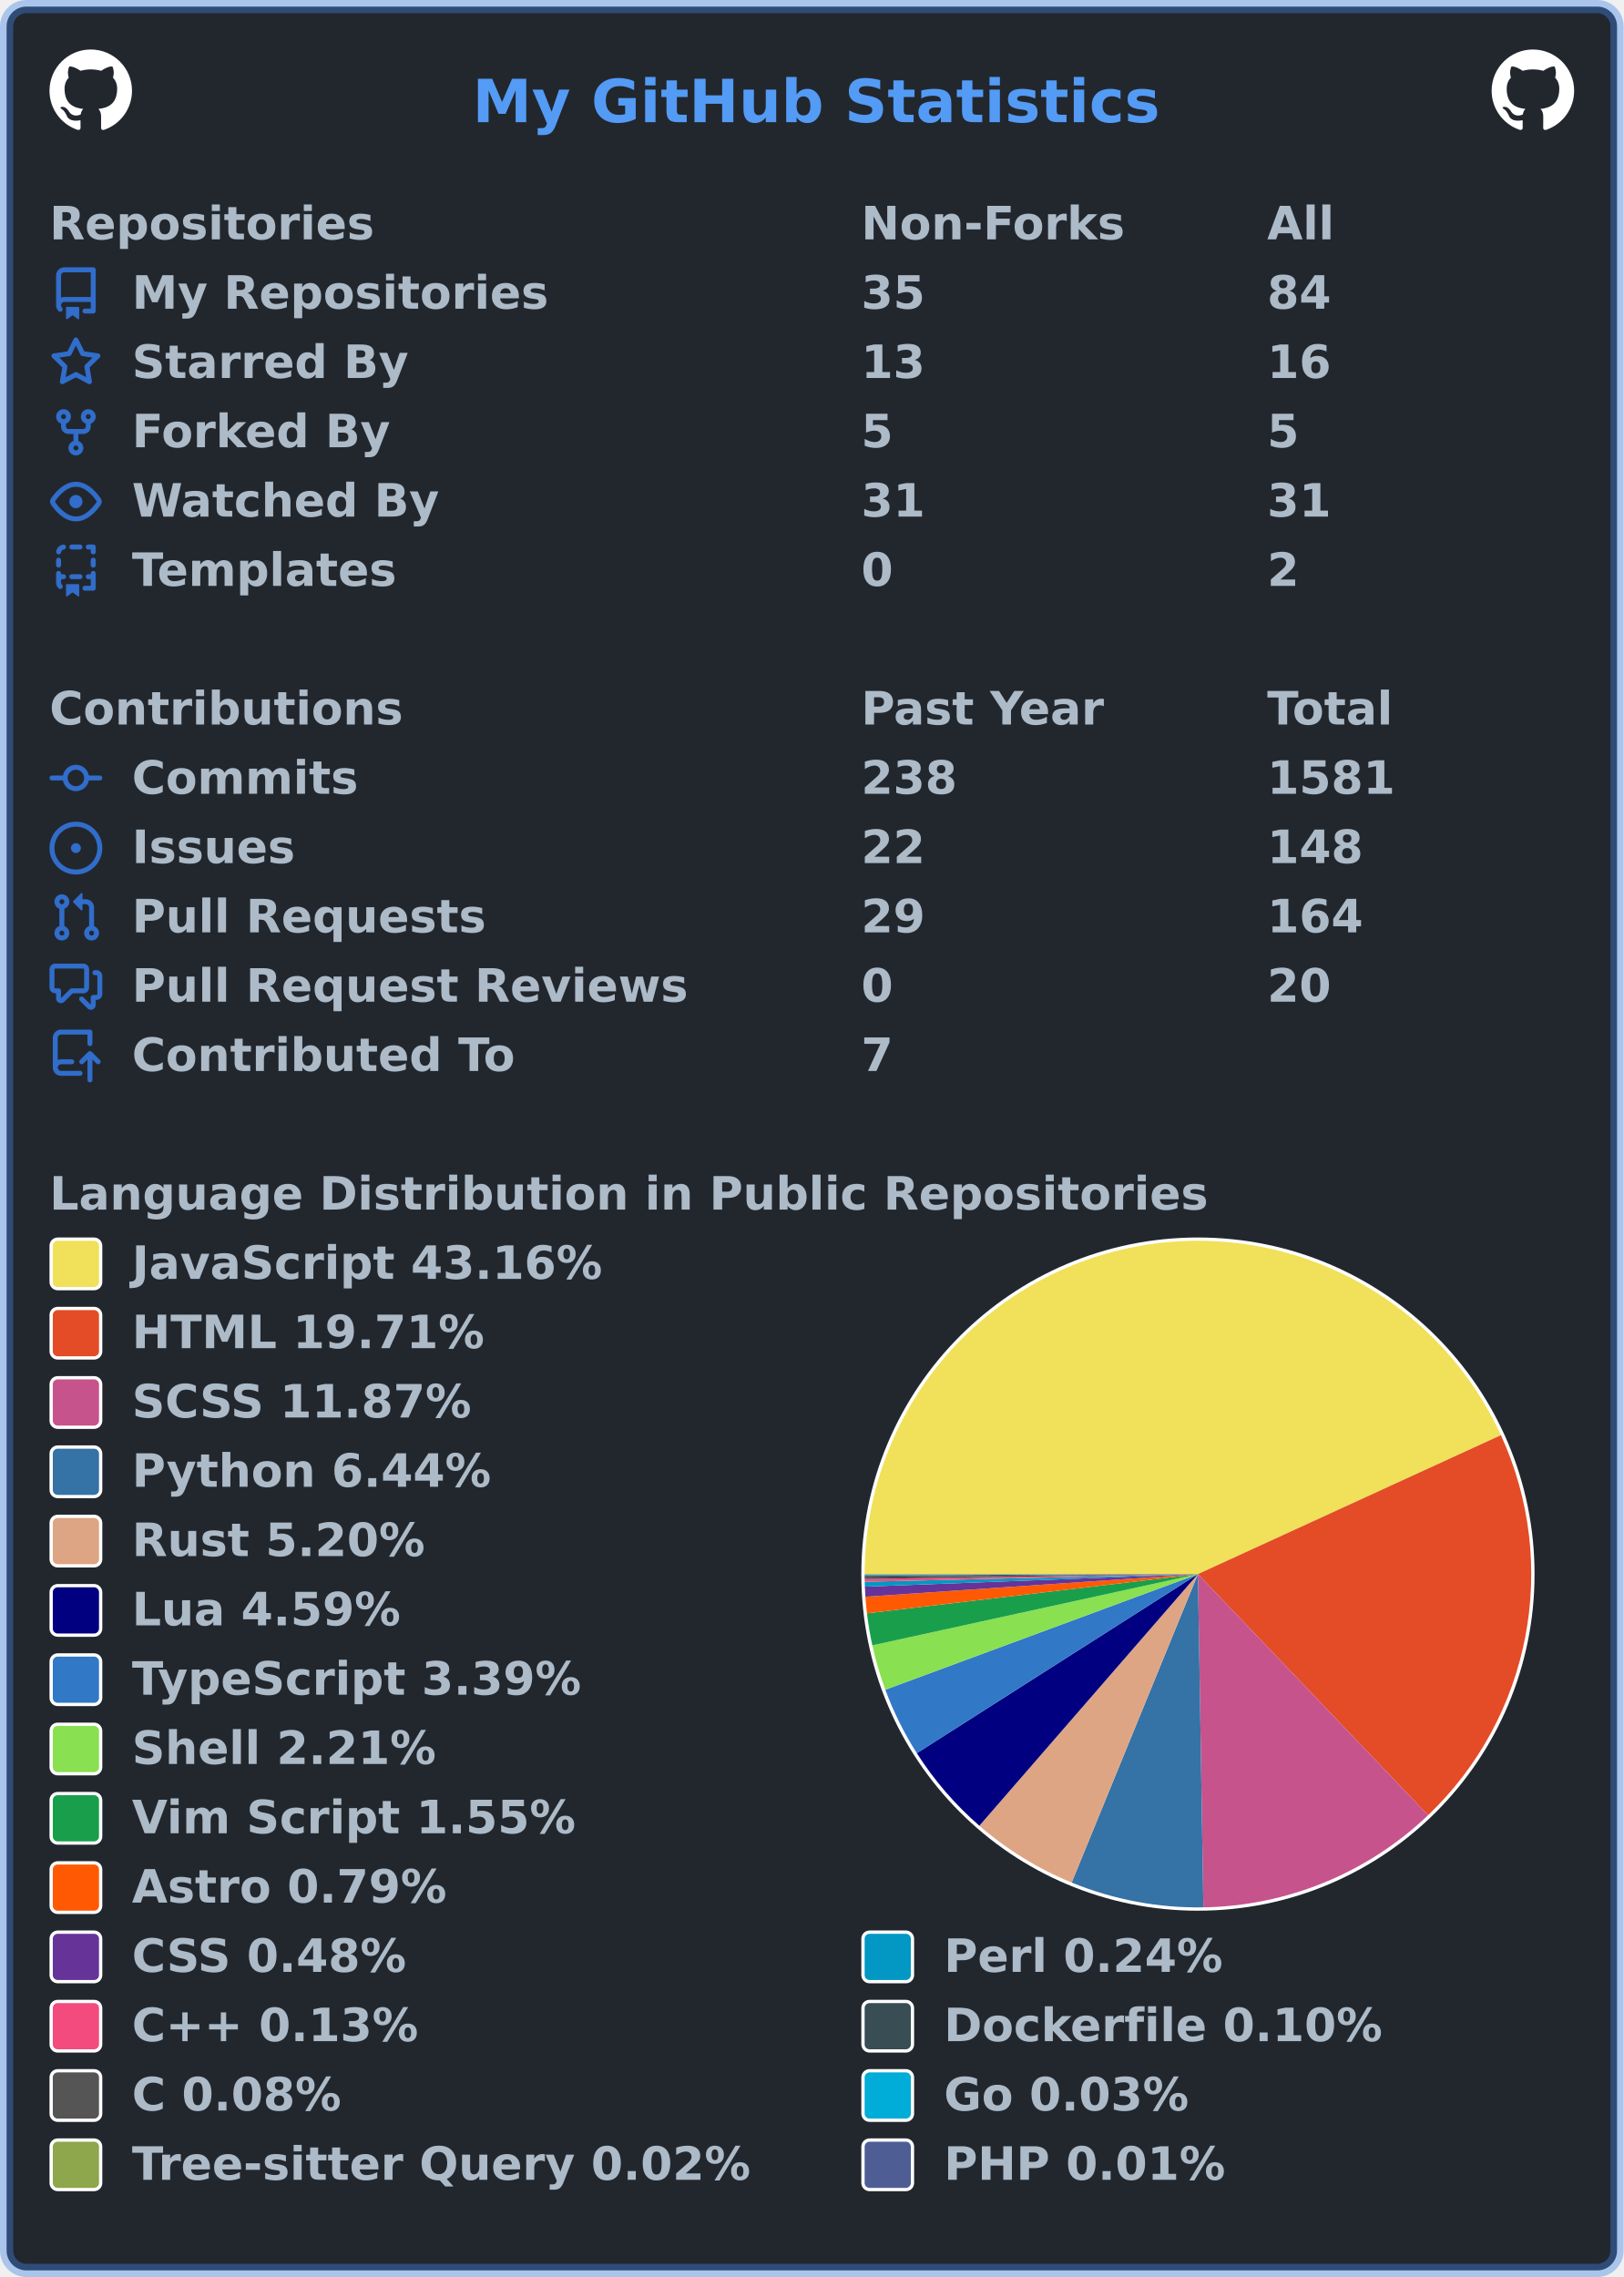
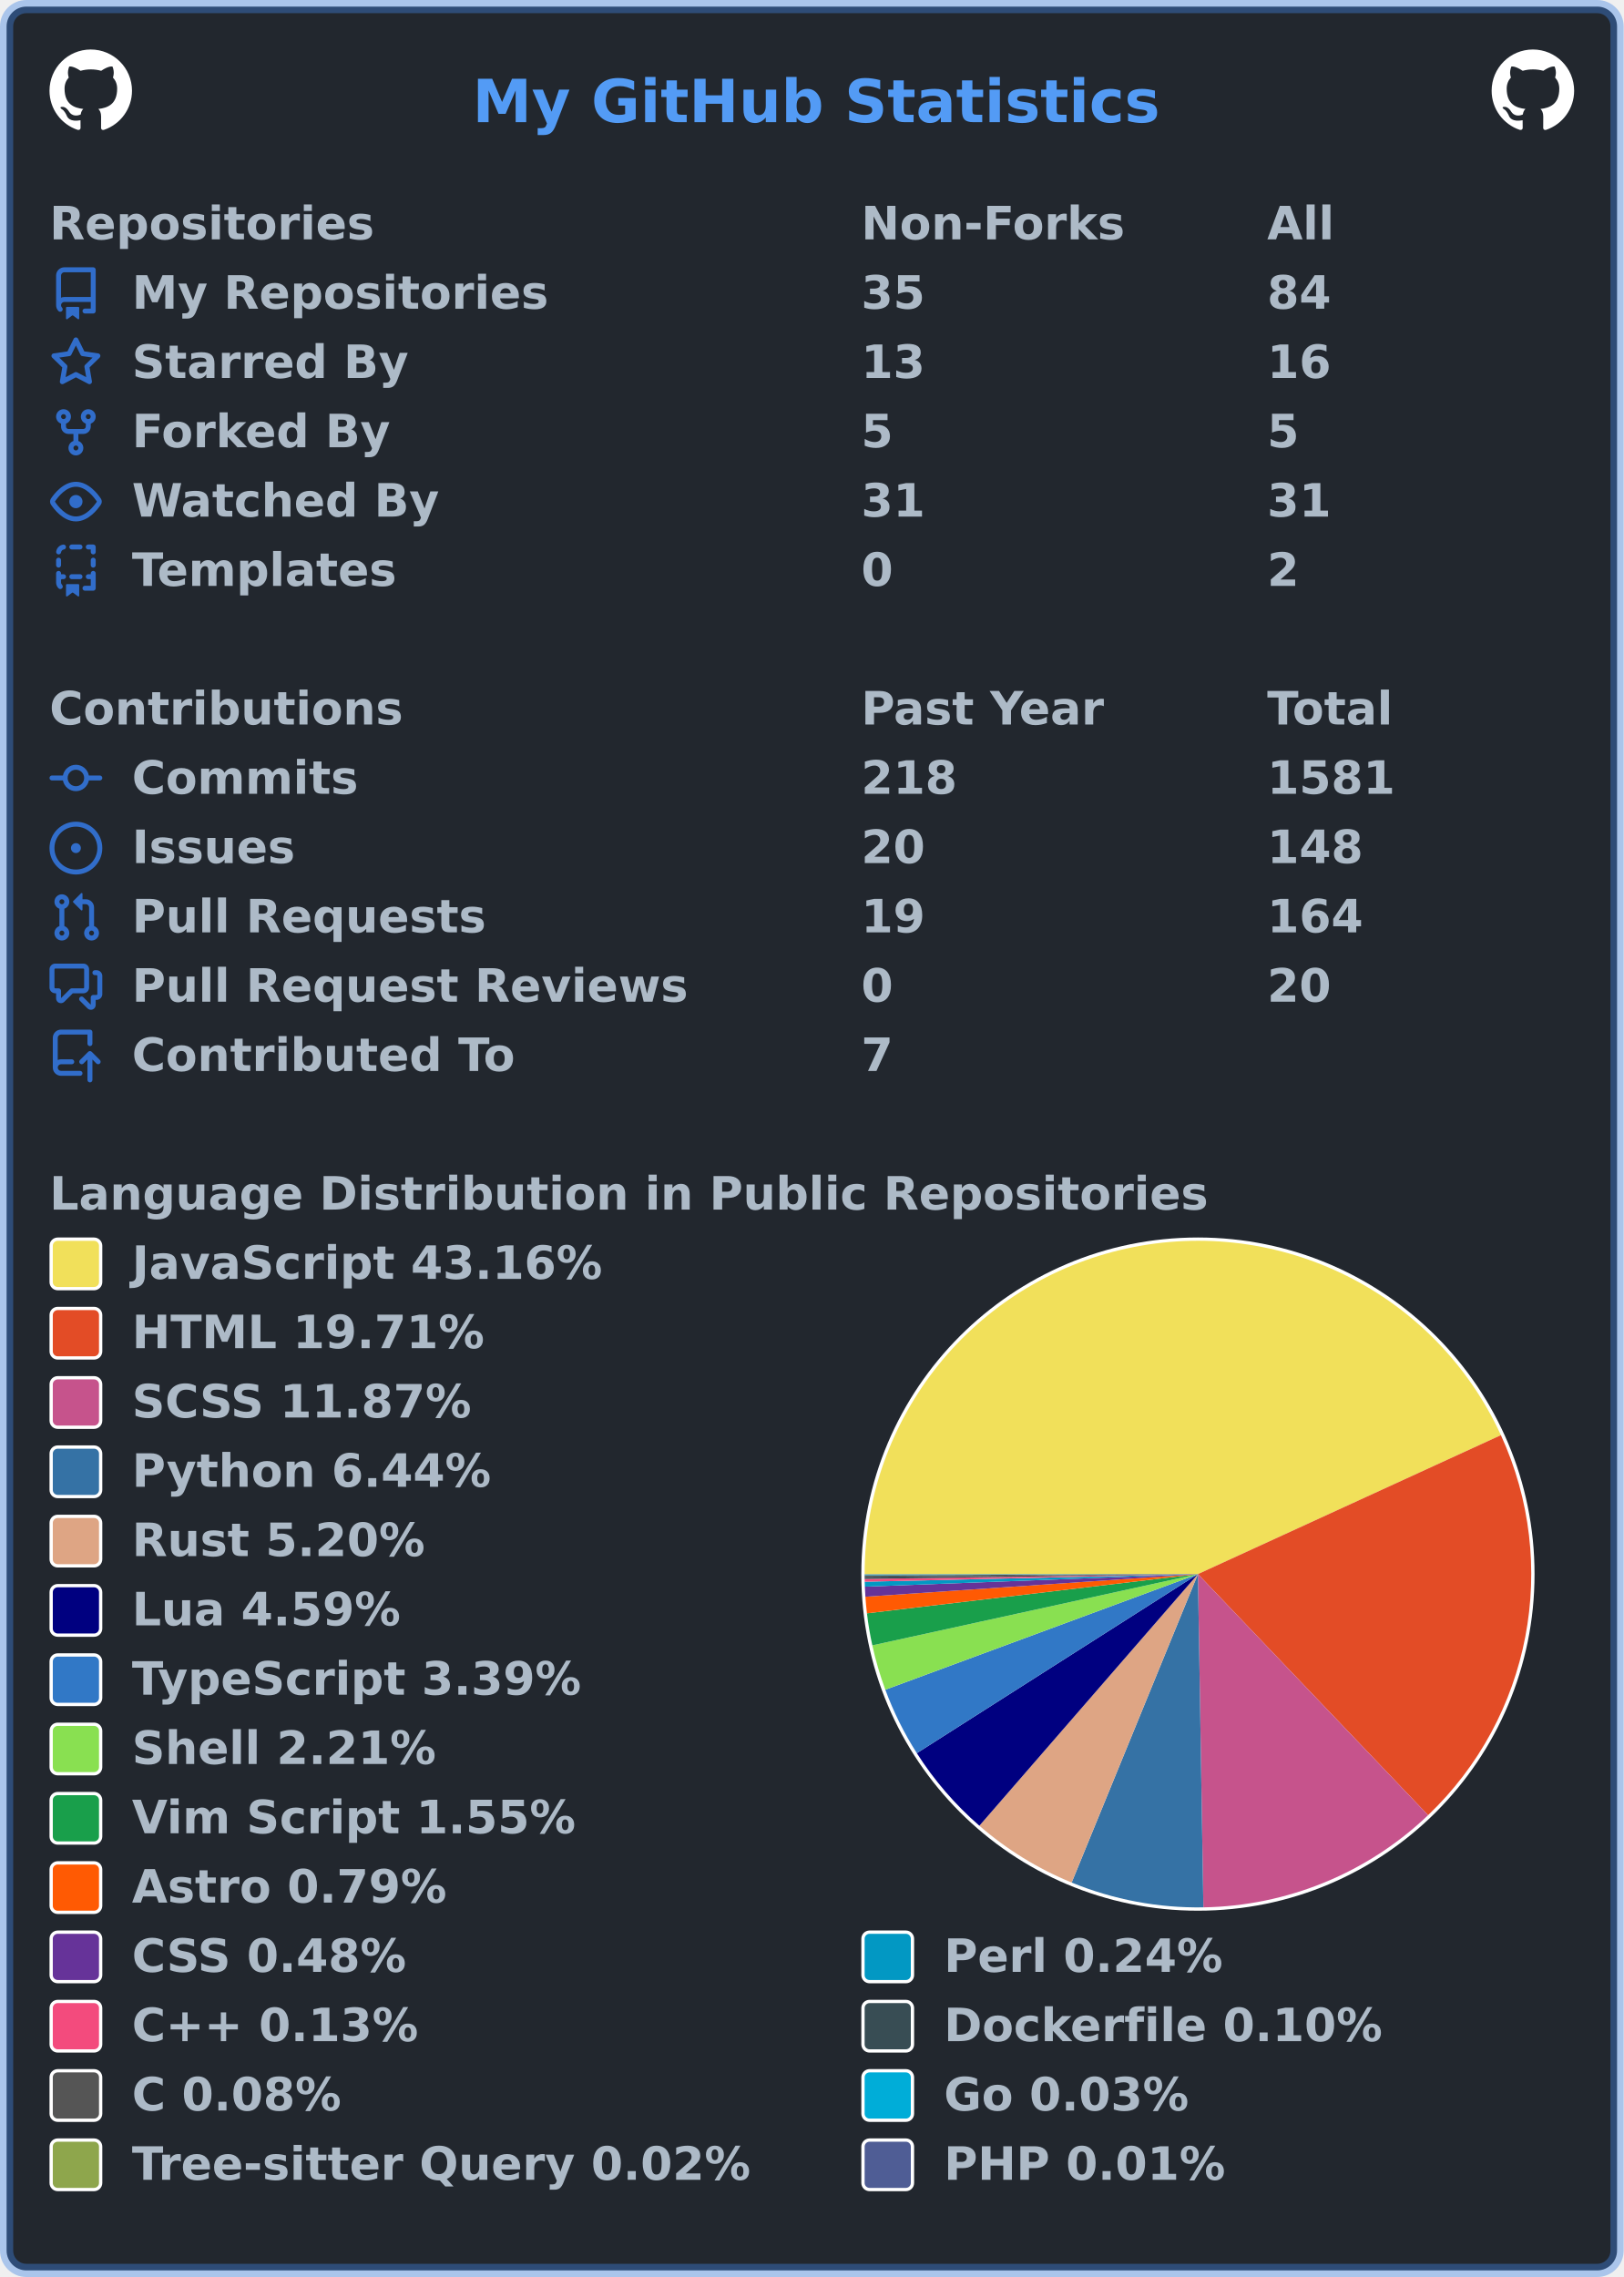
<svg xmlns="http://www.w3.org/2000/svg" width="492" height="690" viewBox="0 0 492 690" lang="en" xml:lang="en">
  <rect x="2" y="2" stroke-width="4" rx="6" width="488" height="686" stroke="rgba(65,132,228,0.4)" fill="#22272e" />
  <g font-weight="600" font-size="110pt" font-family="Verdana,Geneva,DejaVu Sans,sans-serif" text-rendering="geometricPrecision">
    <text x="1164" y="301" lengthAdjust="spacingAndGlyphs" textLength="1671" transform="scale(0.123)" fill="#539bf5">My GitHub Statistics</text>
    <svg x="15" y="15" width="25" height="25" viewBox="0 0 16 16">
      <path fill="#ffffff" fill-rule="evenodd" d="M8 0C3.58 0 0 3.58 0 8c0 3.54 2.29 6.53 5.47 7.59.4.07.55-.17.55-.38 0-.19-.01-.82-.01-1.49-2.01.37-2.53-.49-2.69-.94-.09-.23-.48-.94-.82-1.13-.28-.15-.68-.52-.01-.53.63-.01 1.08.58 1.23.82.72 1.21 1.87.87 2.33.66.07-.52.28-.87.51-1.07-1.78-.2-3.64-.89-3.64-3.95 0-.87.31-1.59.82-2.15-.08-.2-.36-1.02.08-2.12 0 0 .67-.21 2.2.82.64-.18 1.32-.27 2-.27.68 0 1.36.09 2 .27 1.53-1.04 2.2-.82 2.2-.82.44 1.1.16 1.92.08 2.12.51.56.82 1.27.82 2.15 0 3.07-1.87 3.75-3.65 3.95.29.25.54.73.54 1.48 0 1.07-.01 1.93-.01 2.2 0 .21.15.46.55.38A8.013 8.013 0 0016 8c0-4.42-3.58-8-8-8z" />
    </svg>
    <svg x="452" y="15" width="25" height="25" viewBox="0 0 16 16">
      <path fill="#ffffff" fill-rule="evenodd" d="M8 0C3.58 0 0 3.58 0 8c0 3.54 2.29 6.53 5.47 7.59.4.07.55-.17.55-.38 0-.19-.01-.82-.01-1.49-2.01.37-2.53-.49-2.69-.94-.09-.23-.48-.94-.82-1.13-.28-.15-.68-.52-.01-.53.63-.01 1.08.58 1.23.82.72 1.21 1.87.87 2.33.66.07-.52.28-.87.51-1.07-1.78-.2-3.64-.89-3.64-3.95 0-.87.31-1.59.82-2.15-.08-.2-.36-1.02.08-2.12 0 0 .67-.21 2.2.82.64-.18 1.32-.27 2-.27.68 0 1.36.09 2 .27 1.53-1.04 2.2-.82 2.2-.82.44 1.1.16 1.92.08 2.12.51.56.82 1.27.82 2.15 0 3.07-1.87 3.75-3.65 3.95.29.25.54.73.54 1.48 0 1.07-.01 1.93-.01 2.2 0 .21.15.46.55.38A8.013 8.013 0 0016 8c0-4.42-3.58-8-8-8z" />
    </svg>
    <g transform="translate(0, 60)" fill="#adbac7">
      <g transform="translate(15, 0)">
        <g transform="scale(0.095)">
          <text x="0" y="132" textLength="1020" lengthAdjust="spacingAndGlyphs">Repositories</text>
          <text x="2589" y="132" textLength="832" lengthAdjust="spacingAndGlyphs">Non-Forks</text>
          <text x="3884" y="132" textLength="206" lengthAdjust="spacingAndGlyphs">All</text>
        </g>
      </g>
      <g transform="translate(15, 21)">
        <path fill="#316dca" fill-rule="evenodd" d="M2 2.5A2.5 2.5 0 014.5 0h8.75a.75.75 0 01.75.75v12.5a.75.75 0 01-.75.75h-2.5a.75.75 0 110-1.5h1.75v-2h-8a1 1 0 00-.714 1.7.75.75 0 01-1.072 1.05A2.495 2.495 0 012 11.5v-9zm10.5-1V9h-8c-.356 0-.694.074-1 .208V2.5a1 1 0 011-1h8zM5 12.25v3.25a.25.25 0 00.4.2l1.45-1.087a.25.25 0 01.3 0L8.6 15.7a.25.25 0 00.4-.2v-3.25a.25.25 0 00-.25-.25h-3.5a.25.25 0 00-.25.25z" />
        <g transform="scale(0.095)">
          <text lengthAdjust="spacingAndGlyphs" textLength="1312" x="263" y="132">My Repositories</text>
          <text lengthAdjust="spacingAndGlyphs" textLength="210" x="2589" y="132">35</text>
          <text lengthAdjust="spacingAndGlyphs" textLength="210" x="3884" y="132">84</text>
        </g>
      </g>
      <g transform="translate(15, 42)">
        <path fill="#316dca" fill-rule="evenodd" d="M8 .25a.75.75 0 01.673.418l1.882 3.815 4.21.612a.75.75 0 01.416 1.279l-3.046 2.97.719 4.192a.75.75 0 01-1.088.791L8 12.347l-3.766 1.98a.75.75 0 01-1.088-.79l.72-4.194L.818 6.374a.75.75 0 01.416-1.28l4.21-.611L7.327.668A.75.75 0 018 .25zm0 2.445L6.615 5.5a.75.75 0 01-.564.41l-3.097.45 2.24 2.184a.75.75 0 01.216.664l-.528 3.084 2.769-1.456a.75.75 0 01.698 0l2.77 1.456-.53-3.084a.75.75 0 01.216-.664l2.24-2.183-3.096-.45a.75.75 0 01-.564-.41L8 2.694v.001z" />
        <g transform="scale(0.095)">
          <text lengthAdjust="spacingAndGlyphs" textLength="874" x="263" y="132">Starred By</text>
          <text lengthAdjust="spacingAndGlyphs" textLength="210" x="2589" y="132">13</text>
          <text lengthAdjust="spacingAndGlyphs" textLength="210" x="3884" y="132">16</text>
        </g>
      </g>
      <g transform="translate(15, 63)">
        <path fill="#316dca" fill-rule="evenodd" d="M5 3.25a.75.75 0 11-1.5 0 .75.75 0 011.5 0zm0 2.122a2.25 2.25 0 10-1.5 0v.878A2.25 2.25 0 005.75 8.5h1.5v2.128a2.251 2.251 0 101.5 0V8.5h1.5a2.25 2.25 0 002.25-2.25v-.878a2.25 2.25 0 10-1.5 0v.878a.75.75 0 01-.75.75h-4.5A.75.75 0 015 6.25v-.878zm3.75 7.378a.75.75 0 11-1.5 0 .75.75 0 011.5 0zm3-8.75a.75.75 0 100-1.5.75.75 0 000 1.5z" />
        <g transform="scale(0.095)">
          <text lengthAdjust="spacingAndGlyphs" textLength="828" x="263" y="132">Forked By</text>
          <text lengthAdjust="spacingAndGlyphs" textLength="105" x="2589" y="132">5</text>
          <text lengthAdjust="spacingAndGlyphs" textLength="105" x="3884" y="132">5</text>
        </g>
      </g>
      <g transform="translate(15, 84)">
        <path fill="#316dca" fill-rule="evenodd" d="M1.679 7.932c.412-.621 1.242-1.75 2.366-2.717C5.175 4.242 6.527 3.5 8 3.5c1.473 0 2.824.742 3.955 1.715 1.124.967 1.954 2.096 2.366 2.717a.119.119 0 010 .136c-.412.621-1.242 1.75-2.366 2.717C10.825 11.758 9.473 12.5 8 12.5c-1.473 0-2.824-.742-3.955-1.715C2.92 9.818 2.09 8.69 1.679 8.068a.119.119 0 010-.136zM8 2c-1.981 0-3.67.992-4.933 2.078C1.797 5.169.88 6.423.43 7.1a1.619 1.619 0 000 1.798c.45.678 1.367 1.932 2.637 3.024C4.329 13.008 6.019 14 8 14c1.981 0 3.67-.992 4.933-2.078 1.27-1.091 2.187-2.345 2.637-3.023a1.619 1.619 0 000-1.798c-.45-.678-1.367-1.932-2.637-3.023C11.671 2.992 9.981 2 8 2zm0 8a2 2 0 100-4 2 2 0 000 4z" />
        <g transform="scale(0.095)">
          <text lengthAdjust="spacingAndGlyphs" textLength="993" x="263" y="132">Watched By</text>
          <text lengthAdjust="spacingAndGlyphs" textLength="210" x="2589" y="132">31</text>
          <text lengthAdjust="spacingAndGlyphs" textLength="210" x="3884" y="132">31</text>
        </g>
      </g>
      <g transform="translate(15, 105)">
        <path fill="#316dca" fill-rule="evenodd" d="M6 .75A.75.75 0 016.75 0h2.5a.75.75 0 010 1.5h-2.5A.75.75 0 016 .75zm5 0a.75.75 0 01.75-.75h1.5a.75.75 0 01.75.75v1.5a.75.75 0 01-1.5 0V1.5h-.75A.75.75 0 0111 .75zM4.992.662a.75.75 0 01-.636.848c-.436.063-.783.41-.846.846a.75.75 0 01-1.485-.212A2.501 2.501 0 014.144.025a.75.75 0 01.848.637zM2.75 4a.75.75 0 01.75.75v1.5a.75.75 0 01-1.5 0v-1.5A.75.75 0 012.75 4zm10.5 0a.75.75 0 01.75.75v1.5a.75.75 0 01-1.5 0v-1.5a.75.75 0 01.75-.75zM2.75 8a.75.75 0 01.75.75v.268A1.72 1.72 0 013.75 9h.5a.75.75 0 010 1.5h-.5a.25.25 0 00-.25.25v.75c0 .28.114.532.3.714a.75.75 0 01-1.05 1.072A2.495 2.495 0 012 11.5V8.75A.75.75 0 012.75 8zm10.5 0a.75.75 0 01.75.75v4.5a.75.75 0 01-.75.75h-2.5a.75.75 0 010-1.5h1.75v-2h-.75a.75.75 0 010-1.5h.75v-.25a.75.75 0 01.75-.75zM6 9.75A.75.75 0 016.75 9h2.5a.75.75 0 010 1.5h-2.5A.75.75 0 016 9.75zm-1 2.5v3.25a.25.25 0 00.4.2l1.45-1.087a.25.25 0 01.3 0L8.6 15.7a.25.25 0 00.4-.2v-3.25a.25.25 0 00-.25-.25h-3.5a.25.25 0 00-.25.25z" />
        <g transform="scale(0.095)">
          <text lengthAdjust="spacingAndGlyphs" textLength="868" x="263" y="132">Templates</text>
          <text lengthAdjust="spacingAndGlyphs" textLength="105" x="2589" y="132">0</text>
          <text lengthAdjust="spacingAndGlyphs" textLength="105" x="3884" y="132">2</text>
        </g>
      </g>
    </g>
    <g transform="translate(0, 207)" fill="#adbac7">
      <g transform="translate(15, 0)">
        <g transform="scale(0.095)">
          <text x="0" y="132" textLength="1112" lengthAdjust="spacingAndGlyphs">Contributions</text>
          <text x="2589" y="132" textLength="774" lengthAdjust="spacingAndGlyphs">Past Year</text>
          <text x="3884" y="132" textLength="414" lengthAdjust="spacingAndGlyphs">Total</text>
        </g>
      </g>
      <g transform="translate(15, 21)">
        <path fill="#316dca" fill-rule="evenodd" d="M10.5 7.75a2.5 2.5 0 11-5 0 2.5 2.5 0 015 0zm1.43.75a4.002 4.002 0 01-7.86 0H.75a.75.75 0 110-1.5h3.32a4.001 4.001 0 017.86 0h3.32a.75.75 0 110 1.5h-3.32z" />
        <g transform="scale(0.095)">
          <text lengthAdjust="spacingAndGlyphs" textLength="734" x="263" y="132">Commits</text>
-           <text lengthAdjust="spacingAndGlyphs" textLength="315" x="2589" y="132">238</text>
+           <text lengthAdjust="spacingAndGlyphs" textLength="315" x="2589" y="132">218</text>
          <text lengthAdjust="spacingAndGlyphs" textLength="420" x="3884" y="132">1581</text>
        </g>
      </g>
      <g transform="translate(15, 42)">
        <path fill="#316dca" d="M8 9.5a1.5 1.5 0 100-3 1.5 1.5 0 000 3z" />
        <path fill="#316dca" fill-rule="evenodd" d="M8 0a8 8 0 100 16A8 8 0 008 0zM1.5 8a6.5 6.5 0 1113 0 6.5 6.5 0 01-13 0z" />
        <g transform="scale(0.095)">
          <text lengthAdjust="spacingAndGlyphs" textLength="512" x="263" y="132">Issues</text>
-           <text lengthAdjust="spacingAndGlyphs" textLength="210" x="2589" y="132">22</text>
+           <text lengthAdjust="spacingAndGlyphs" textLength="210" x="2589" y="132">20</text>
          <text lengthAdjust="spacingAndGlyphs" textLength="315" x="3884" y="132">148</text>
        </g>
      </g>
      <g transform="translate(15, 63)">
        <path fill="#316dca" fill-rule="evenodd" d="M7.177 3.073L9.573.677A.25.25 0 0110 .854v4.792a.25.25 0 01-.427.177L7.177 3.427a.25.25 0 010-.354zM3.75 2.5a.75.75 0 100 1.5.75.75 0 000-1.5zm-2.25.75a2.25 2.25 0 113 2.122v5.256a2.251 2.251 0 11-1.5 0V5.372A2.25 2.25 0 011.5 3.25zM11 2.5h-1V4h1a1 1 0 011 1v5.628a2.251 2.251 0 101.5 0V5A2.5 2.5 0 0011 2.5zm1 10.25a.75.75 0 111.5 0 .75.75 0 01-1.5 0zM3.75 12a.75.75 0 100 1.5.75.75 0 000-1.5z" />
        <g transform="scale(0.095)">
          <text lengthAdjust="spacingAndGlyphs" textLength="1113" x="263" y="132">Pull Requests</text>
-           <text lengthAdjust="spacingAndGlyphs" textLength="210" x="2589" y="132">29</text>
+           <text lengthAdjust="spacingAndGlyphs" textLength="210" x="2589" y="132">19</text>
          <text lengthAdjust="spacingAndGlyphs" textLength="315" x="3884" y="132">164</text>
        </g>
      </g>
      <g transform="translate(15, 84)">
        <path fill="#316dca" fill-rule="evenodd" d="M1.5 2.75a.25.25 0 01.25-.25h8.5a.25.25 0 01.25.25v5.5a.25.25 0 01-.25.25h-3.5a.75.75 0 00-.53.22L3.5 11.44V9.25a.75.75 0 00-.75-.75h-1a.25.25 0 01-.25-.25v-5.5zM1.75 1A1.75 1.75 0 000 2.75v5.5C0 9.216.784 10 1.75 10H2v1.543a1.457 1.457 0 002.487 1.03L7.061 10h3.189A1.75 1.75 0 0012 8.25v-5.5A1.75 1.75 0 0010.25 1h-8.5zM14.5 4.75a.25.25 0 00-.25-.25h-.5a.75.75 0 110-1.5h.5c.966 0 1.75.784 1.75 1.75v5.5A1.75 1.75 0 0114.25 12H14v1.543a1.457 1.457 0 01-2.487 1.03L9.22 12.28a.75.75 0 111.06-1.06l2.22 2.22v-2.19a.75.75 0 01.75-.75h1a.25.25 0 00.25-.25v-5.5z" />
        <g transform="scale(0.095)">
          <text lengthAdjust="spacingAndGlyphs" textLength="1762" x="263" y="132">Pull Request Reviews</text>
          <text lengthAdjust="spacingAndGlyphs" textLength="105" x="2589" y="132">0</text>
          <text lengthAdjust="spacingAndGlyphs" textLength="210" x="3884" y="132">20</text>
        </g>
      </g>
      <g transform="translate(15, 105)">
        <path fill="#316dca" fill-rule="evenodd" d="M1 2.5A2.5 2.5 0 013.5 0h8.75a.75.75 0 01.75.75v3.5a.75.75 0 01-1.5 0V1.5h-8a1 1 0 00-1 1v6.708A2.492 2.492 0 013.5 9h3.25a.75.75 0 010 1.5H3.5a1 1 0 100 2h5.75a.75.75 0 010 1.5H3.5A2.5 2.5 0 011 11.5v-9zm13.23 7.79a.75.75 0 001.06-1.06l-2.505-2.505a.75.75 0 00-1.06 0L9.22 9.229a.75.75 0 001.06 1.061l1.225-1.224v6.184a.75.75 0 001.5 0V9.066l1.224 1.224z" />
        <g transform="scale(0.095)">
          <text lengthAdjust="spacingAndGlyphs" textLength="1234" x="263" y="132">Contributed To</text>
          <text lengthAdjust="spacingAndGlyphs" textLength="105" x="2589" y="132">7</text>
        </g>
      </g>
    </g>
    <g transform="translate(0, 354)" fill="#adbac7">
      <g transform="translate(15, 0)">
        <g transform="scale(0.095)">
          <text x="0" y="132" textLength="3652" lengthAdjust="spacingAndGlyphs">Language Distribution in Public Repositories</text>
        </g>
      </g>
      <g transform="translate(261, 21)">
        <circle cx="102" cy="102" r="102" fill="#ffffff" />
      </g>
      <g transform="translate(262, 22)">
        <g>
          <path fill-rule="evenodd" fill="#f1e05a" d="M 0.0,101 A 101 101 0 0 1 192.805 58.895 L 101,101 Z" />
          <path fill-rule="evenodd" fill="#e34c26" d="M 192.805,58.895 A 101 101 0 0 1 170.742 174.055 L 101,101 Z" />
          <path fill-rule="evenodd" fill="#c6538c" d="M 170.742,174.055 A 101 101 0 0 1 102.649 201.987 L 101,101 Z" />
          <path fill-rule="evenodd" fill="#3572A5" d="M 102.649,201.987 A 101 101 0 0 1 62.735 194.471 L 101,101 Z" />
          <path fill-rule="evenodd" fill="#dea584" d="M 62.735,194.471 A 101 101 0 0 1 34.771 177.254 L 101,101 Z" />
          <path fill-rule="evenodd" fill="#000080" d="M 34.771,177.254 A 101 101 0 0 1 15.816 155.264 L 101,101 Z" />
          <path fill-rule="evenodd" fill="#3178c6" d="M 15.816,155.264 A 101 101 0 0 1 6.272 136.036 L 101,101 Z" />
          <path fill-rule="evenodd" fill="#89e051" d="M 6.272,136.036 A 101 101 0 0 1 2.335 122.594 L 101,101 Z" />
          <path fill-rule="evenodd" fill="#199f4b" d="M 2.335,122.594 A 101 101 0 0 1 0.701 112.882 L 101,101 Z" />
          <path fill-rule="evenodd" fill="#ff5a03" d="M 0.701,112.882 A 101 101 0 0 1 0.233 107.861 L 101,101 Z" />
          <path fill-rule="evenodd" fill="#663399" d="M 0.233,107.861 A 101 101 0 0 1 0.072 104.805 L 101,101 Z" />
          <path fill-rule="evenodd" fill="#0298c3" d="M 0.072,104.805 A 101 101 0 0 1 0.026 103.312 L 101,101 Z" />
          <path fill-rule="evenodd" fill="#f34b7d" d="M 0.026,103.312 A 101 101 0 0 1 0.011 102.47 L 101,101 Z" />
          <path fill-rule="evenodd" fill="#384d54" d="M 0.011,102.47 A 101 101 0 0 1 0.003 101.824 L 101,101 Z" />
          <path fill-rule="evenodd" fill="#555555" d="M 0.003,101.824 A 101 101 0 0 1 0.001 101.343 L 101,101 Z" />
          <path fill-rule="evenodd" fill="#00ADD8" d="M 0.001,101.343 A 101 101 0 0 1 0 101.156 L 101,101 Z" />
          <path fill-rule="evenodd" fill="#8ea64c" d="M 0,101.156 A 101 101 0 0 1 1.8041432767290644e-05 101.06 L 101,101 Z" />
          <path fill-rule="evenodd" fill="#4F5D95" d="M 1.8041432767290644e-05,101.06 A 101 101 0 0 1 0.0 101 L 101,101 Z" />
          <animateTransform attributeName="transform" attributeType="XML" type="rotate" from="0 101 101" to="360 101 101" dur="10s" repeatCount="indefinite" />
        </g>
      </g>
      <g transform="translate(15, 21)">
        <rect x="0.5" y="0.5" rx="2" width="15" height="15" fill="#f1e05a" stroke-width="1" stroke="#ffffff" />
        <text transform="scale(0.095)" x="263" y="132" textLength="1516" lengthAdjust="spacingAndGlyphs">JavaScript 43.16%</text>
      </g>
      <g transform="translate(15, 42)">
        <rect x="0.5" y="0.5" rx="2" width="15" height="15" fill="#e34c26" stroke-width="1" stroke="#ffffff" />
        <text transform="scale(0.095)" x="263" y="132" textLength="1142" lengthAdjust="spacingAndGlyphs">HTML 19.71%</text>
      </g>
      <g transform="translate(15, 63)">
        <rect x="0.5" y="0.5" rx="2" width="15" height="15" fill="#c6538c" stroke-width="1" stroke="#ffffff" />
        <text transform="scale(0.095)" x="263" y="132" textLength="1113" lengthAdjust="spacingAndGlyphs">SCSS 11.87%</text>
      </g>
      <g transform="translate(15, 84)">
        <rect x="0.5" y="0.5" rx="2" width="15" height="15" fill="#3572A5" stroke-width="1" stroke="#ffffff" />
        <text transform="scale(0.095)" x="263" y="132" textLength="1149" lengthAdjust="spacingAndGlyphs">Python 6.44%</text>
      </g>
      <g transform="translate(15, 105)">
        <rect x="0.5" y="0.5" rx="2" width="15" height="15" fill="#dea584" stroke-width="1" stroke="#ffffff" />
        <text transform="scale(0.095)" x="263" y="132" textLength="946" lengthAdjust="spacingAndGlyphs">Rust 5.20%</text>
      </g>
      <g transform="translate(15, 126)">
        <rect x="0.5" y="0.5" rx="2" width="15" height="15" fill="#000080" stroke-width="1" stroke="#ffffff" />
        <text transform="scale(0.095)" x="263" y="132" textLength="874" lengthAdjust="spacingAndGlyphs">Lua 4.59%</text>
      </g>
      <g transform="translate(15, 147)">
        <rect x="0.5" y="0.5" rx="2" width="15" height="15" fill="#3178c6" stroke-width="1" stroke="#ffffff" />
        <text transform="scale(0.095)" x="263" y="132" textLength="1462" lengthAdjust="spacingAndGlyphs">TypeScript 3.39%</text>
      </g>
      <g transform="translate(15, 168)">
        <rect x="0.5" y="0.5" rx="2" width="15" height="15" fill="#89e051" stroke-width="1" stroke="#ffffff" />
        <text transform="scale(0.095)" x="263" y="132" textLength="982" lengthAdjust="spacingAndGlyphs">Shell 2.21%</text>
      </g>
      <g transform="translate(15, 189)">
        <rect x="0.5" y="0.5" rx="2" width="15" height="15" fill="#199f4b" stroke-width="1" stroke="#ffffff" />
        <text transform="scale(0.095)" x="263" y="132" textLength="1428" lengthAdjust="spacingAndGlyphs">Vim Script 1.55%</text>
      </g>
      <g transform="translate(15, 210)">
        <rect x="0.5" y="0.5" rx="2" width="15" height="15" fill="#ff5a03" stroke-width="1" stroke="#ffffff" />
        <text transform="scale(0.095)" x="263" y="132" textLength="1008" lengthAdjust="spacingAndGlyphs">Astro 0.79%</text>
      </g>
      <g transform="translate(15, 231)">
        <rect x="0.5" y="0.5" rx="2" width="15" height="15" fill="#663399" stroke-width="1" stroke="#ffffff" />
        <text transform="scale(0.095)" x="263" y="132" textLength="903" lengthAdjust="spacingAndGlyphs">CSS 0.48%</text>
        <rect x="246.5" y="0.5" rx="2" width="15" height="15" fill="#0298c3" stroke-width="1" stroke="#ffffff" />
        <text transform="scale(0.095)" x="2853" y="132" textLength="892" lengthAdjust="spacingAndGlyphs">Perl 0.24%</text>
      </g>
      <g transform="translate(15, 252)">
        <rect x="0.5" y="0.5" rx="2" width="15" height="15" fill="#f34b7d" stroke-width="1" stroke="#ffffff" />
        <text transform="scale(0.095)" x="263" y="132" textLength="969" lengthAdjust="spacingAndGlyphs">C++ 0.13%</text>
        <rect x="246.5" y="0.5" rx="2" width="15" height="15" fill="#384d54" stroke-width="1" stroke="#ffffff" />
        <text transform="scale(0.095)" x="2853" y="132" textLength="1414" lengthAdjust="spacingAndGlyphs">Dockerfile 0.10%</text>
      </g>
      <g transform="translate(15, 273)">
        <rect x="0.5" y="0.5" rx="2" width="15" height="15" fill="#555555" stroke-width="1" stroke="#ffffff" />
        <text transform="scale(0.095)" x="263" y="132" textLength="693" lengthAdjust="spacingAndGlyphs">C 0.08%</text>
        <rect x="246.5" y="0.5" rx="2" width="15" height="15" fill="#00ADD8" stroke-width="1" stroke="#ffffff" />
        <text transform="scale(0.095)" x="2853" y="132" textLength="806" lengthAdjust="spacingAndGlyphs">Go 0.03%</text>
      </g>
      <g transform="translate(15, 294)">
        <rect x="0.5" y="0.5" rx="2" width="15" height="15" fill="#8ea64c" stroke-width="1" stroke="#ffffff" />
        <text transform="scale(0.095)" x="263" y="132" textLength="1996" lengthAdjust="spacingAndGlyphs">Tree-sitter Query 0.02%</text>
        <rect x="246.5" y="0.5" rx="2" width="15" height="15" fill="#4F5D95" stroke-width="1" stroke="#ffffff" />
        <text transform="scale(0.095)" x="2853" y="132" textLength="900" lengthAdjust="spacingAndGlyphs">PHP 0.01%</text>
      </g>
    </g>
  </g>
</svg>
